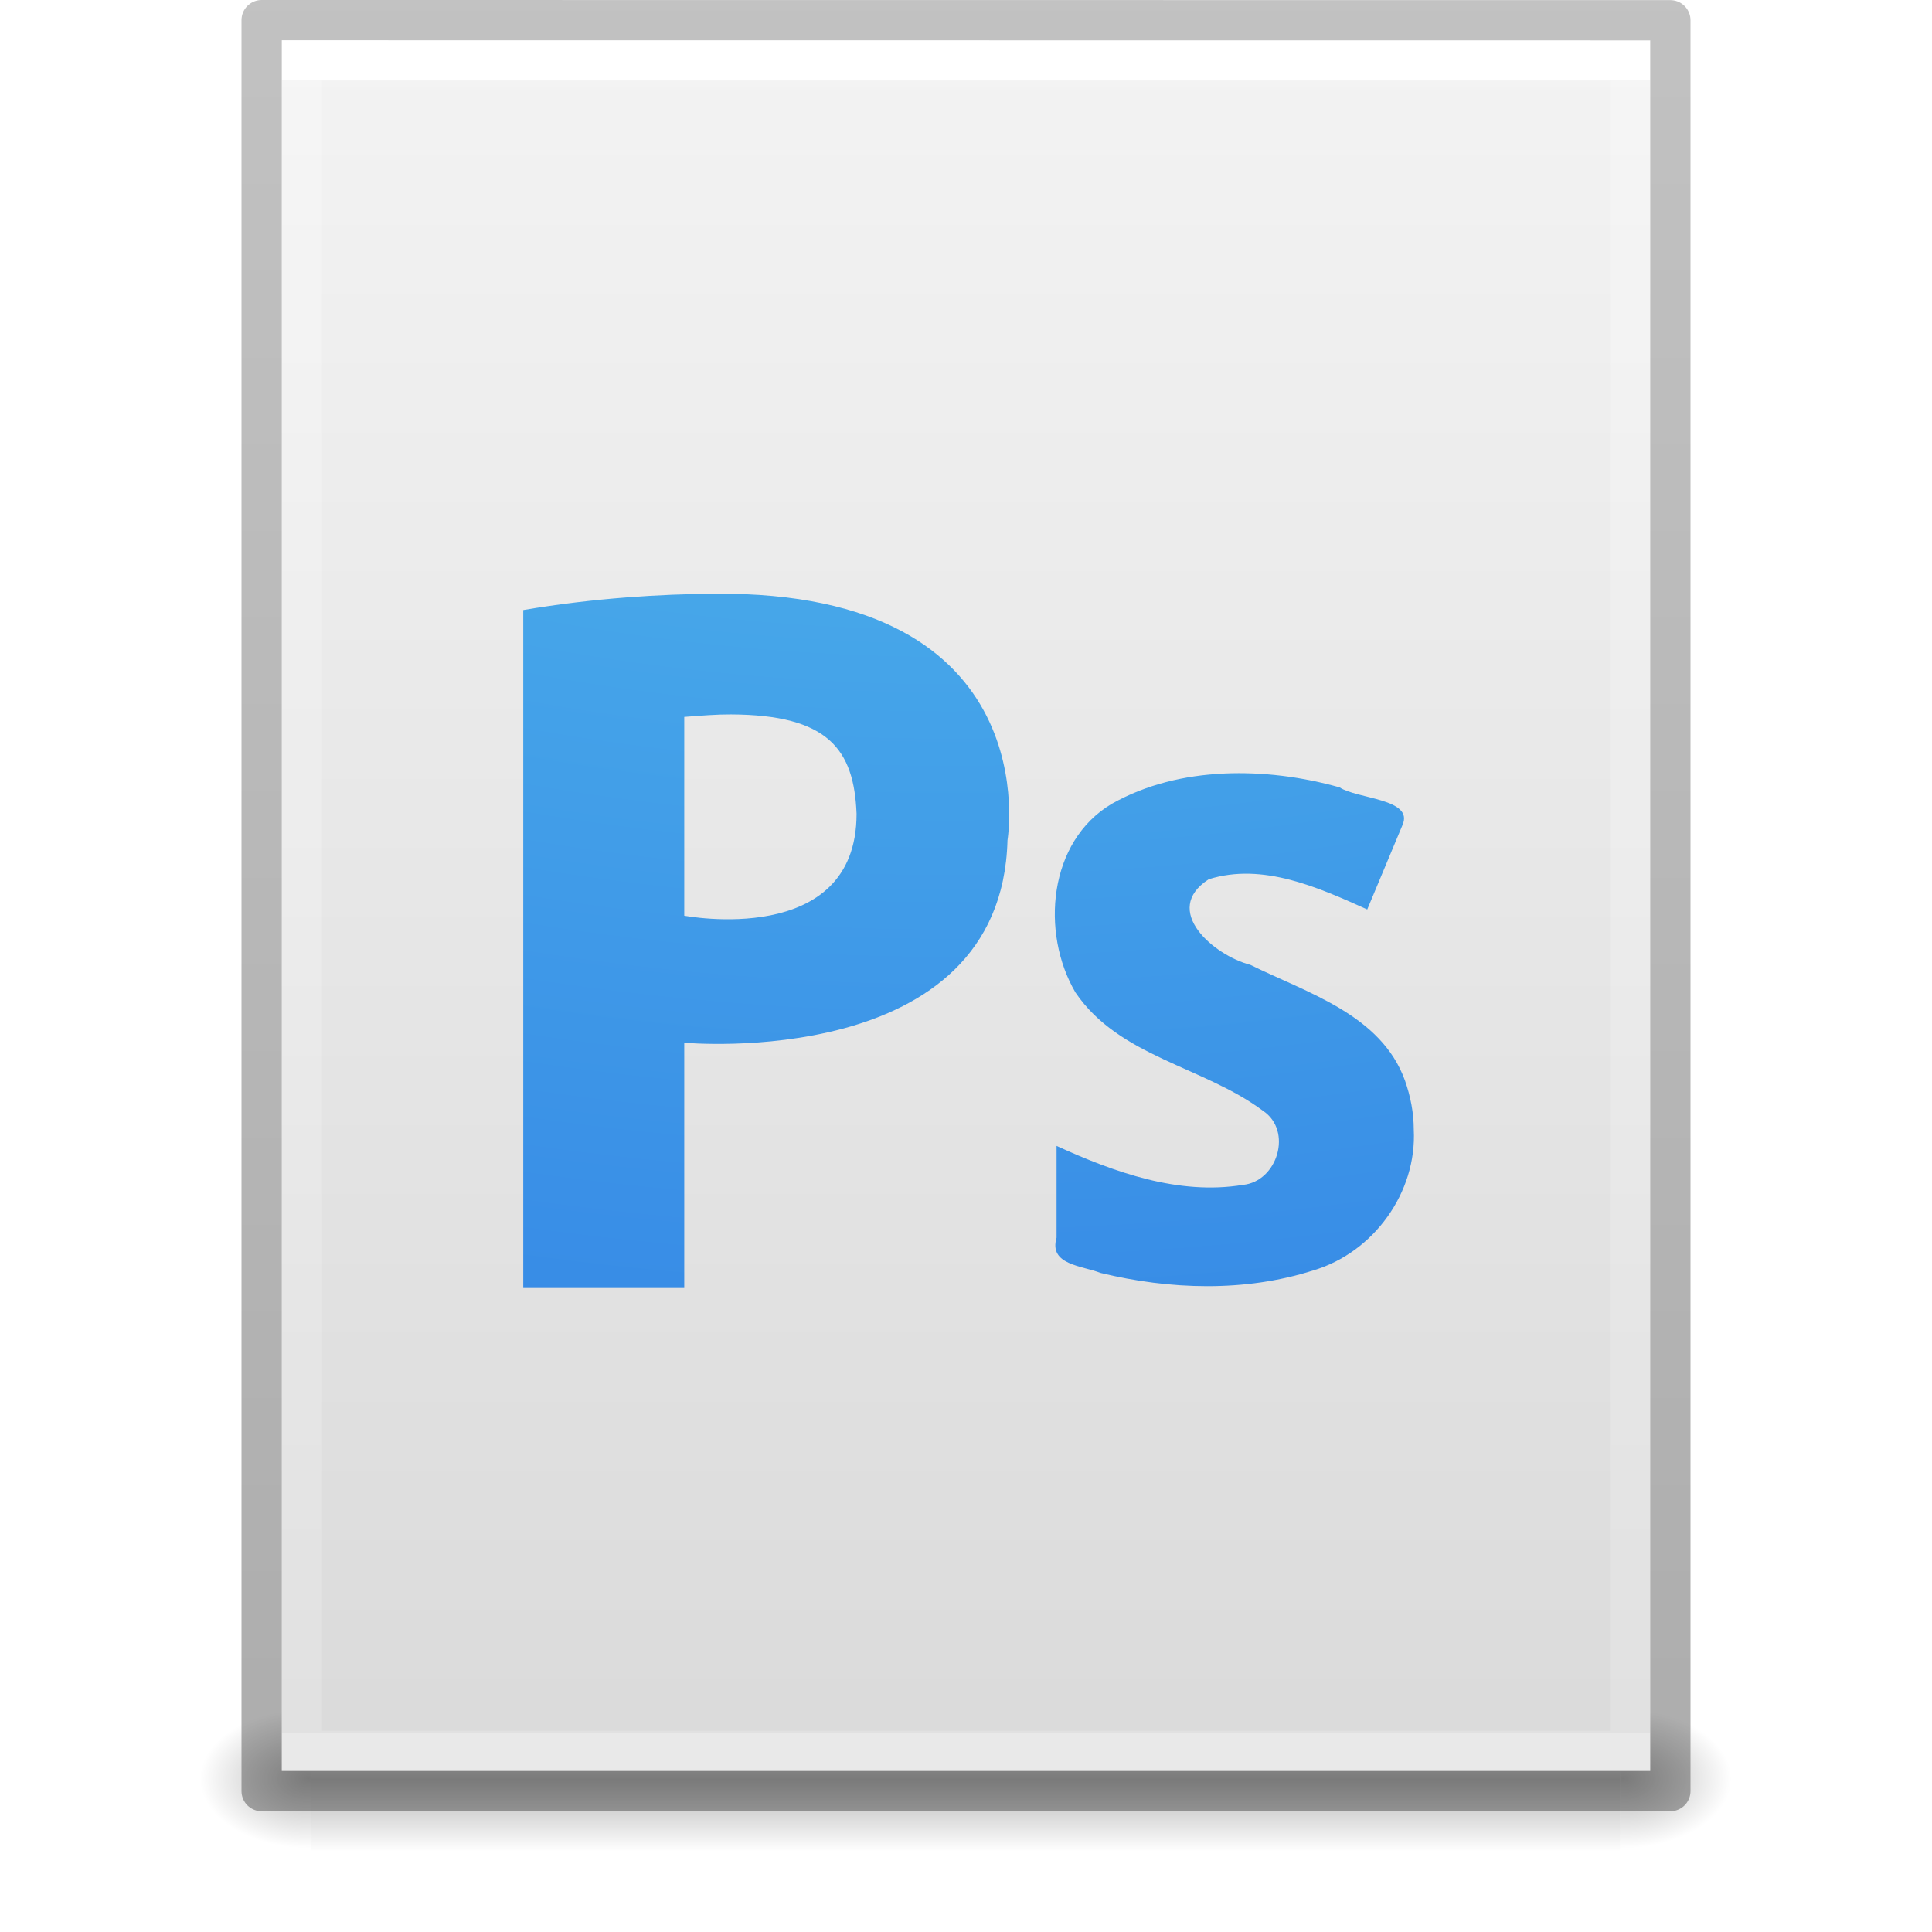
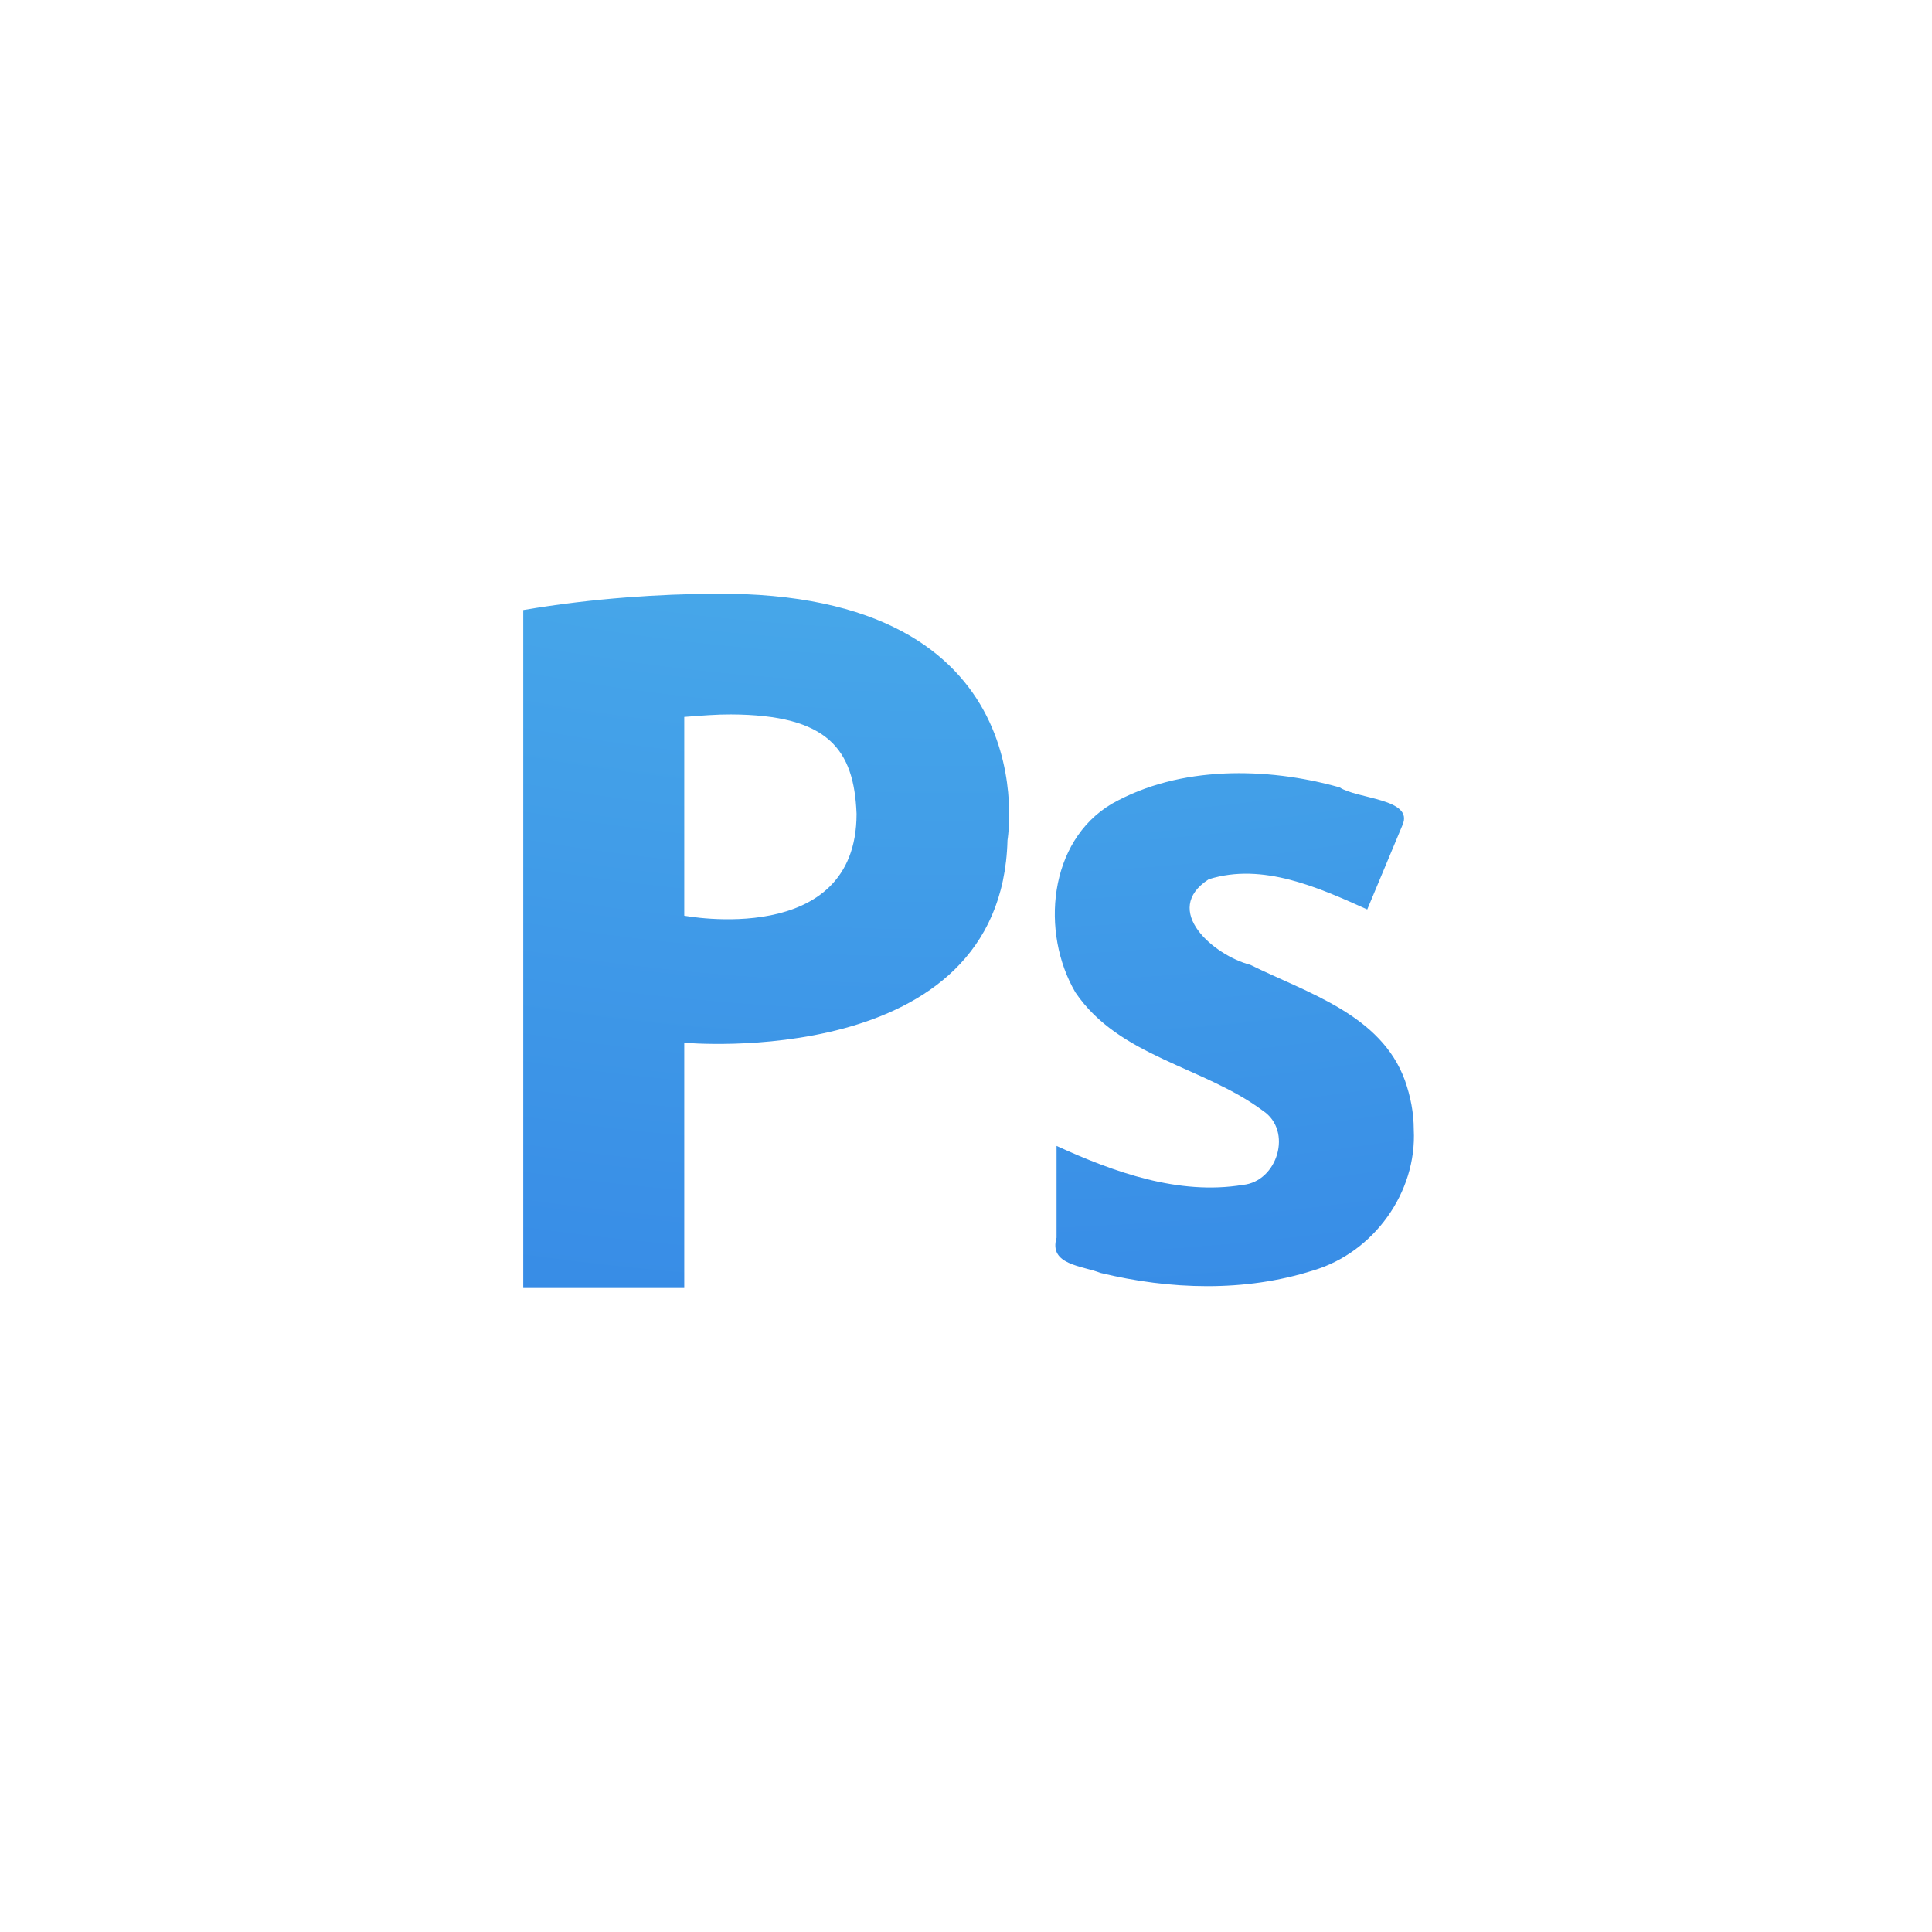
<svg xmlns="http://www.w3.org/2000/svg" xmlns:xlink="http://www.w3.org/1999/xlink" version="1.1" width="48" height="48" id="svg3901">
  <defs id="defs3903">
    <linearGradient id="linearGradient3403">
      <stop offset="0" style="stop-color:#ffffff;stop-opacity:1" id="stop3405" />
      <stop offset="0" style="stop-color:#ffffff;stop-opacity:0.235" id="stop3407" />
      <stop offset="1" style="stop-color:#ffffff;stop-opacity:0.157" id="stop3409" />
      <stop offset="1" style="stop-color:#ffffff;stop-opacity:0.392" id="stop3411" />
    </linearGradient>
    <linearGradient id="linearGradient3600">
      <stop id="stop3602" style="stop-color:#f4f4f4;stop-opacity:1" offset="0" />
      <stop id="stop3604" style="stop-color:#dbdbdb;stop-opacity:1" offset="1" />
    </linearGradient>
    <linearGradient id="linearGradient5060">
      <stop id="stop5062" style="stop-color:#000000;stop-opacity:1" offset="0" />
      <stop id="stop5064" style="stop-color:#000000;stop-opacity:0" offset="1" />
    </linearGradient>
    <linearGradient id="linearGradient5048">
      <stop id="stop5050" style="stop-color:#000000;stop-opacity:0" offset="0" />
      <stop id="stop5056" style="stop-color:#000000;stop-opacity:1" offset="0.5" />
      <stop id="stop5052" style="stop-color:#000000;stop-opacity:0" offset="1" />
    </linearGradient>
    <linearGradient id="linearGradient3104-6">
      <stop offset="0" style="stop-color:#000000;stop-opacity:0.318" id="stop3106-3" />
      <stop offset="1" style="stop-color:#000000;stop-opacity:0.24" id="stop3108-9" />
    </linearGradient>
    <linearGradient xlink:href="#linearGradient3403" id="linearGradient3106" gradientUnits="userSpaceOnUse" gradientTransform="matrix(0.8918919,0,0,1.135135,2.5946,-4.743231)" x1="24" y1="5.94" x2="24" y2="42.111" />
    <linearGradient xlink:href="#linearGradient3600" id="linearGradient3109" gradientUnits="userSpaceOnUse" gradientTransform="matrix(0.9714263,0,0,0.9343194,0.6857668,-1.357)" x1="25.132" y1="0.985" x2="25.132" y2="47.013" />
    <radialGradient xlink:href="#linearGradient5060" id="radialGradient3112" gradientUnits="userSpaceOnUse" gradientTransform="matrix(0.02303995,0,0,0.01470022,26.36088,37.04018)" cx="605.714" cy="486.648" fx="605.714" fy="486.648" r="117.143" />
    <radialGradient xlink:href="#linearGradient5060" id="radialGradient3115" gradientUnits="userSpaceOnUse" gradientTransform="matrix(-0.02303994,0,0,0.01470022,21.62311,37.04018)" cx="605.714" cy="486.648" fx="605.714" fy="486.648" r="117.143" />
    <linearGradient xlink:href="#linearGradient5048" id="linearGradient3118" gradientUnits="userSpaceOnUse" gradientTransform="matrix(0.06732488,0,0,0.01470022,-0.3411391,37.04015)" x1="302.857" y1="366.648" x2="302.857" y2="609.505" />
    <linearGradient xlink:href="#linearGradient3104-6" id="linearGradient3170" gradientUnits="userSpaceOnUse" gradientTransform="matrix(0.8074969,0,0,0.8947171,59.41023,-2.977343)" x1="-51.786" y1="50.786" x2="-51.786" y2="2.906" />
    <linearGradient id="linearGradient2867-449-88-871-390-598-476-591-434-148-57-177-8-3">
      <stop id="stop3750-1-0" style="stop-color:#90dbec;stop-opacity:1" offset="0" />
      <stop id="stop3752-3-7" style="stop-color:#55c1ec;stop-opacity:1" offset="0.262" />
      <stop id="stop3754-1-8" style="stop-color:#3689e6;stop-opacity:1" offset="0.705" />
      <stop id="stop3756-1-6" style="stop-color:#2b63a0;stop-opacity:1" offset="1" />
    </linearGradient>
    <radialGradient xlink:href="#linearGradient2867-449-88-871-390-598-476-591-434-148-57-177-8-3" id="radialGradient4200-4" gradientUnits="userSpaceOnUse" gradientTransform="matrix(-1.5324784e-7,6.491006,-7.670503,-1.9484253e-7,99.95397,-58.68638)" cx="5.649" cy="9.957" fx="5.119" fy="9.957" r="12.672" />
  </defs>
-   <rect style="opacity:0.3;fill:url(#linearGradient3118);fill-opacity:1;fill-rule:nonzero;stroke:none;stroke-width:1;marker:none;visibility:visible;display:inline;overflow:visible" id="rect2879" y="42.43" x="7.738" height="3.57" width="32.508" />
-   <path style="opacity:0.3;fill:url(#radialGradient3115);fill-opacity:1;fill-rule:nonzero;stroke:none;stroke-width:1;marker:none;visibility:visible;display:inline;overflow:visible" id="path2881" d="m 7.738,42.43 c 0,0 0,3.57 0,3.57 -1.187,0.007 -2.868,-0.8 -2.868,-1.785 0,-0.985 1.324,-1.785 2.868,-1.785 z" />
-   <path style="opacity:0.3;fill:url(#radialGradient3112);fill-opacity:1;fill-rule:nonzero;stroke:none;stroke-width:1;marker:none;visibility:visible;display:inline;overflow:visible" id="path2883" d="m 40.246,42.43 c 0,0 0,3.57 0,3.57 1.187,0.007 2.868,-0.8 2.868,-1.785 0,-0.985 -1.324,-1.785 -2.868,-1.785 z" />
-   <path style="fill:url(#linearGradient3109);fill-opacity:1;stroke:none;display:inline" id="path4160" d="m 7,1 c 7.791,0 34,0.003 34,0.003 L 41,44 C 41,44 18.333,44 7,44 7,29.667 7,15.333 7,1 z" />
-   <path style="fill:none;stroke:url(#linearGradient3106);stroke-width:1;stroke-linecap:round;stroke-linejoin:miter;stroke-miterlimit:4;stroke-opacity:1;stroke-dasharray:none;stroke-dashoffset:0" id="rect6741-1" d="m 40.5,43.5 -33,0 0,-42 33,0 z" />
-   <path style="fill:none;stroke:url(#linearGradient3170);stroke-width:1;stroke-linecap:butt;stroke-linejoin:round;stroke-miterlimit:4;stroke-opacity:1;stroke-dasharray:none;stroke-dashoffset:0;display:inline" id="path4160-6-1" d="m 6.5,0.5 c 8.02,0 35,0.003 35,0.003 l 3.7e-5,43.997 c 0,0 -23.333,0 -35,0 0,-14.667 0,-29.333 0,-44 z" />
  <path style="fill:url(#radialGradient4200-4);stroke:none;color:#000000;clip-rule:nonzero;display:inline;overflow:visible;visibility:visible;opacity:1;isolation:auto;mix-blend-mode:normal;color-interpolation:sRGB;color-interpolation-filters:linearRGB;solid-color:#000000;solid-opacity:1;fill-opacity:1;fill-rule:nonzero;stroke-width:1;stroke-linecap:butt;stroke-linejoin:miter;stroke-miterlimit:4;stroke-dasharray:none;stroke-dashoffset:0;stroke-opacity:1;marker:none;filter-blend-mode:normal;filter-gaussianBlur-deviation:0;color-rendering:auto;image-rendering:auto;shape-rendering:auto;text-rendering:auto;enable-background:accumulate" id="path3879" d="M 17.75,14.75 C 16.433,14.761 14.775,14.854 13,15.156 L 13,32 l 4,0 0,-6.094 c 0,0 7.882,0.731 8.031,-5.031 0,0 1.04,-6.192 -7.281,-6.125 z m 0.406,3 c 2.427,0.009 3.062,0.87 3.125,2.469 C 21.281,23.572 17,22.75 17,22.75 l 0,-4.938 c 0.424,-0.033 0.81,-0.064 1.156,-0.062 z m 12.25,1.469 c -0.971,0.044 -1.929,0.27 -2.781,0.75 -1.579,0.931 -1.776,3.203 -0.906,4.688 1.087,1.604 3.177,1.835 4.656,2.938 0.751,0.498 0.364,1.763 -0.5,1.844 -1.592,0.261 -3.194,-0.315 -4.625,-0.969 l 0,2.281 c -0.199,0.676 0.632,0.693 1.094,0.875 1.719,0.417 3.582,0.48 5.281,-0.062 1.501,-0.442 2.581,-1.938 2.5,-3.5 -5.23e-4,-0.418 -0.08,-0.822 -0.219,-1.219 -0.592,-1.64 -2.428,-2.175 -3.844,-2.875 -0.9,-0.23 -2.224,-1.356 -1.031,-2.125 1.341,-0.421 2.727,0.206 3.938,0.75 L 34.844,20.5 c 0.293,-0.658 -1.126,-0.648 -1.562,-0.938 -0.92,-0.259 -1.904,-0.388 -2.875,-0.344 z" />
</svg>
